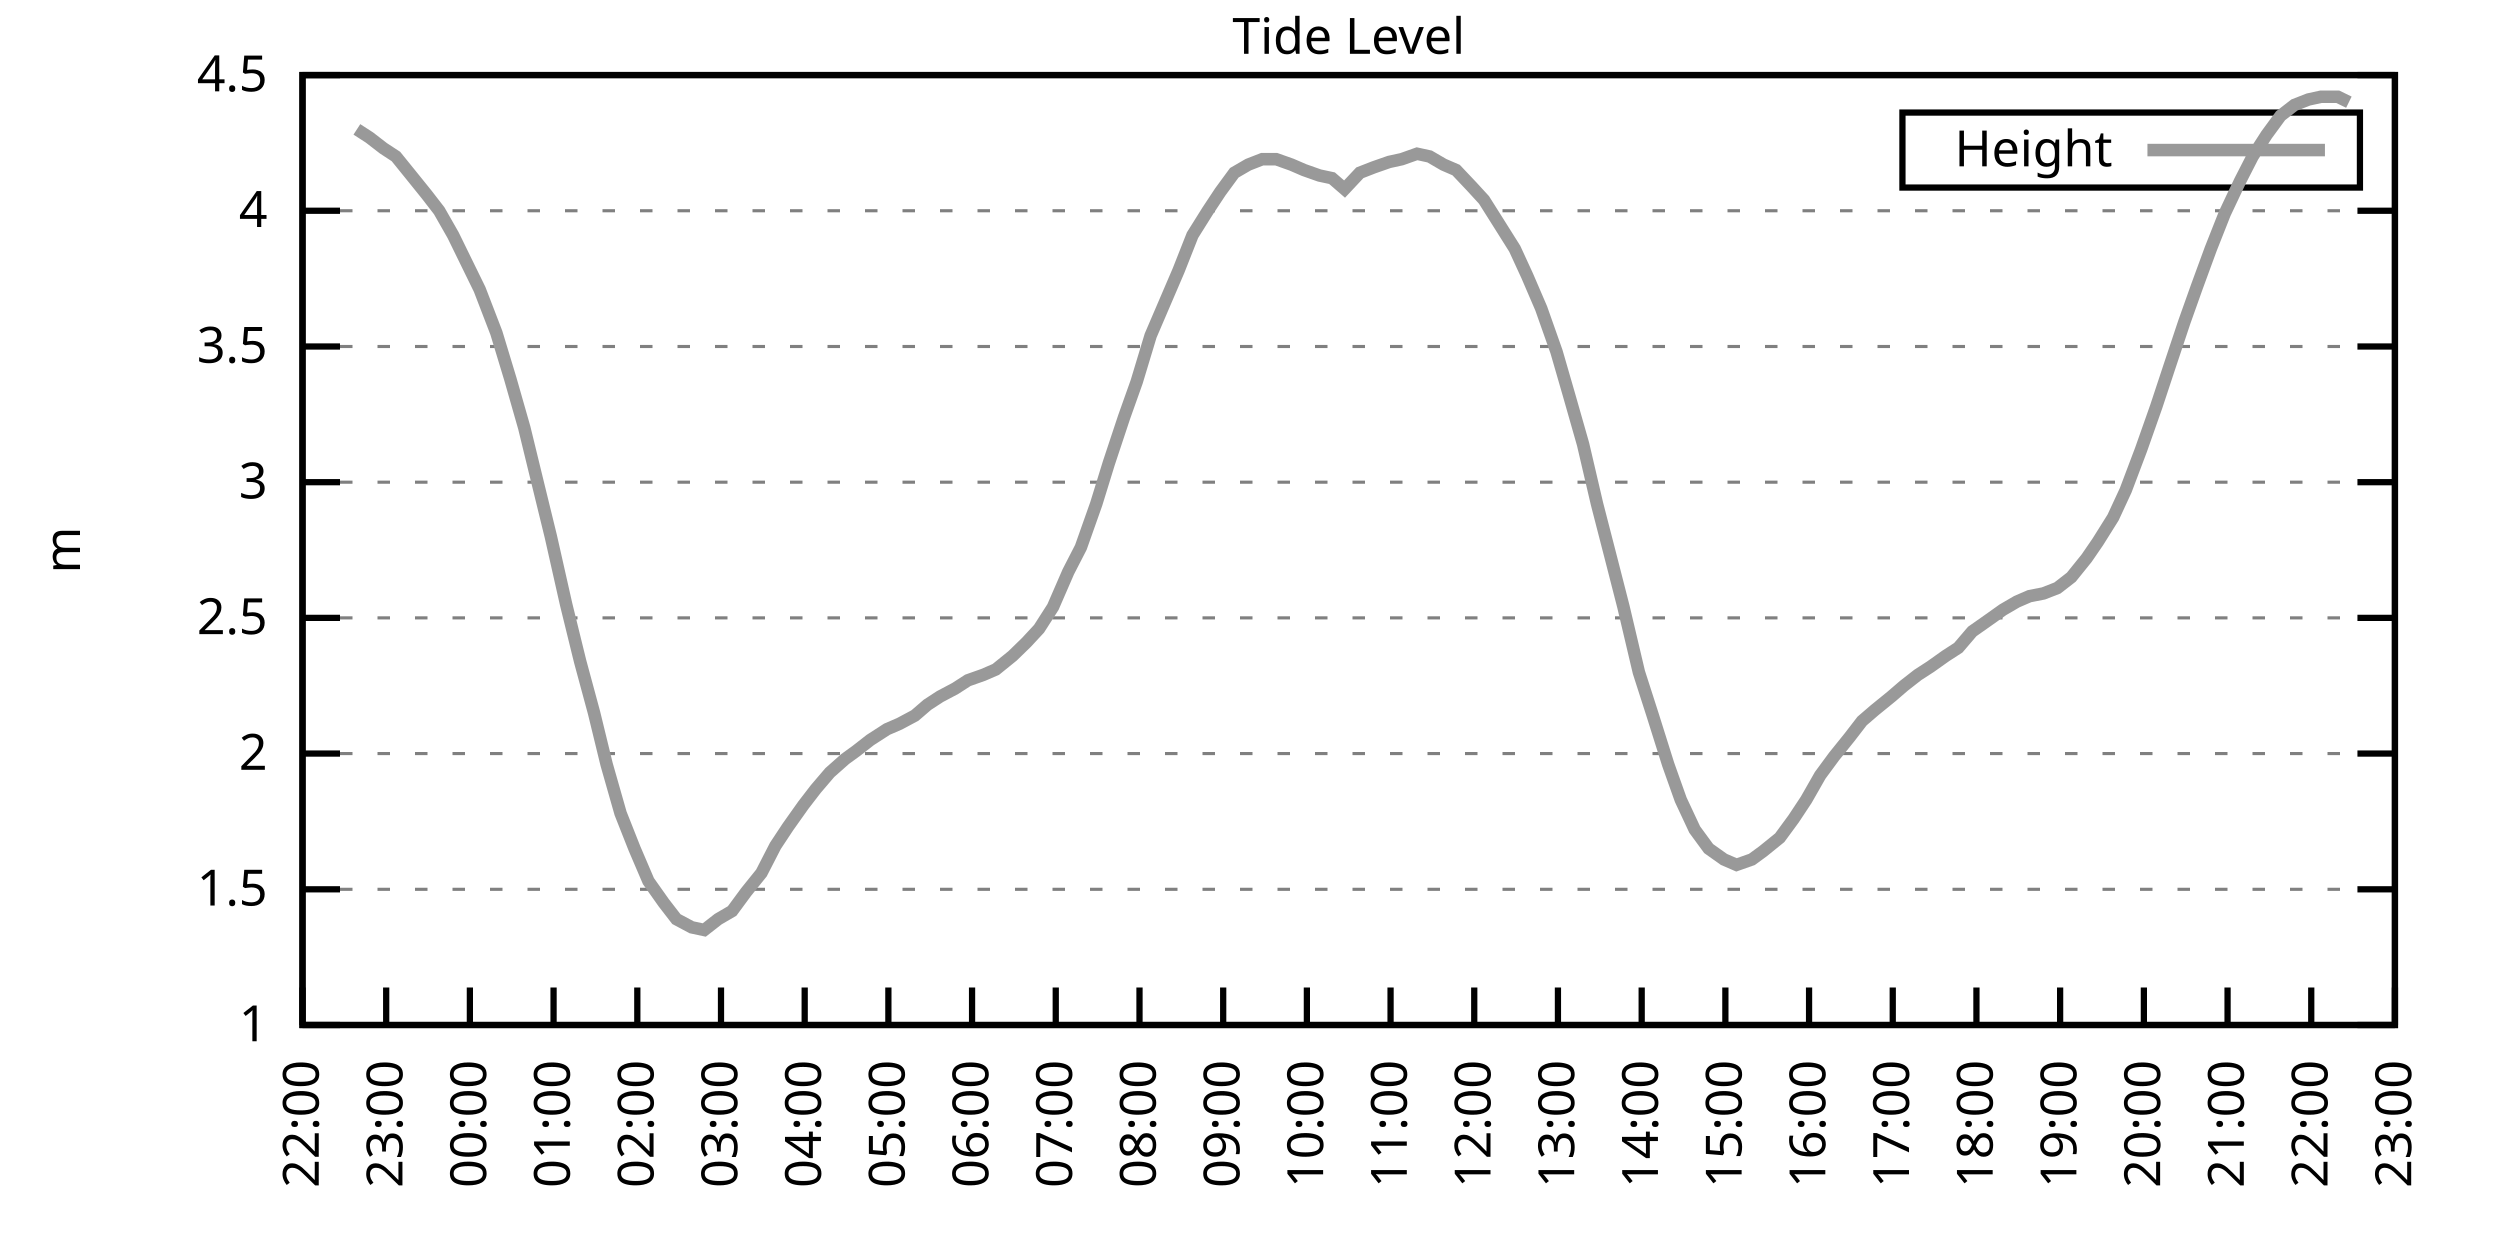
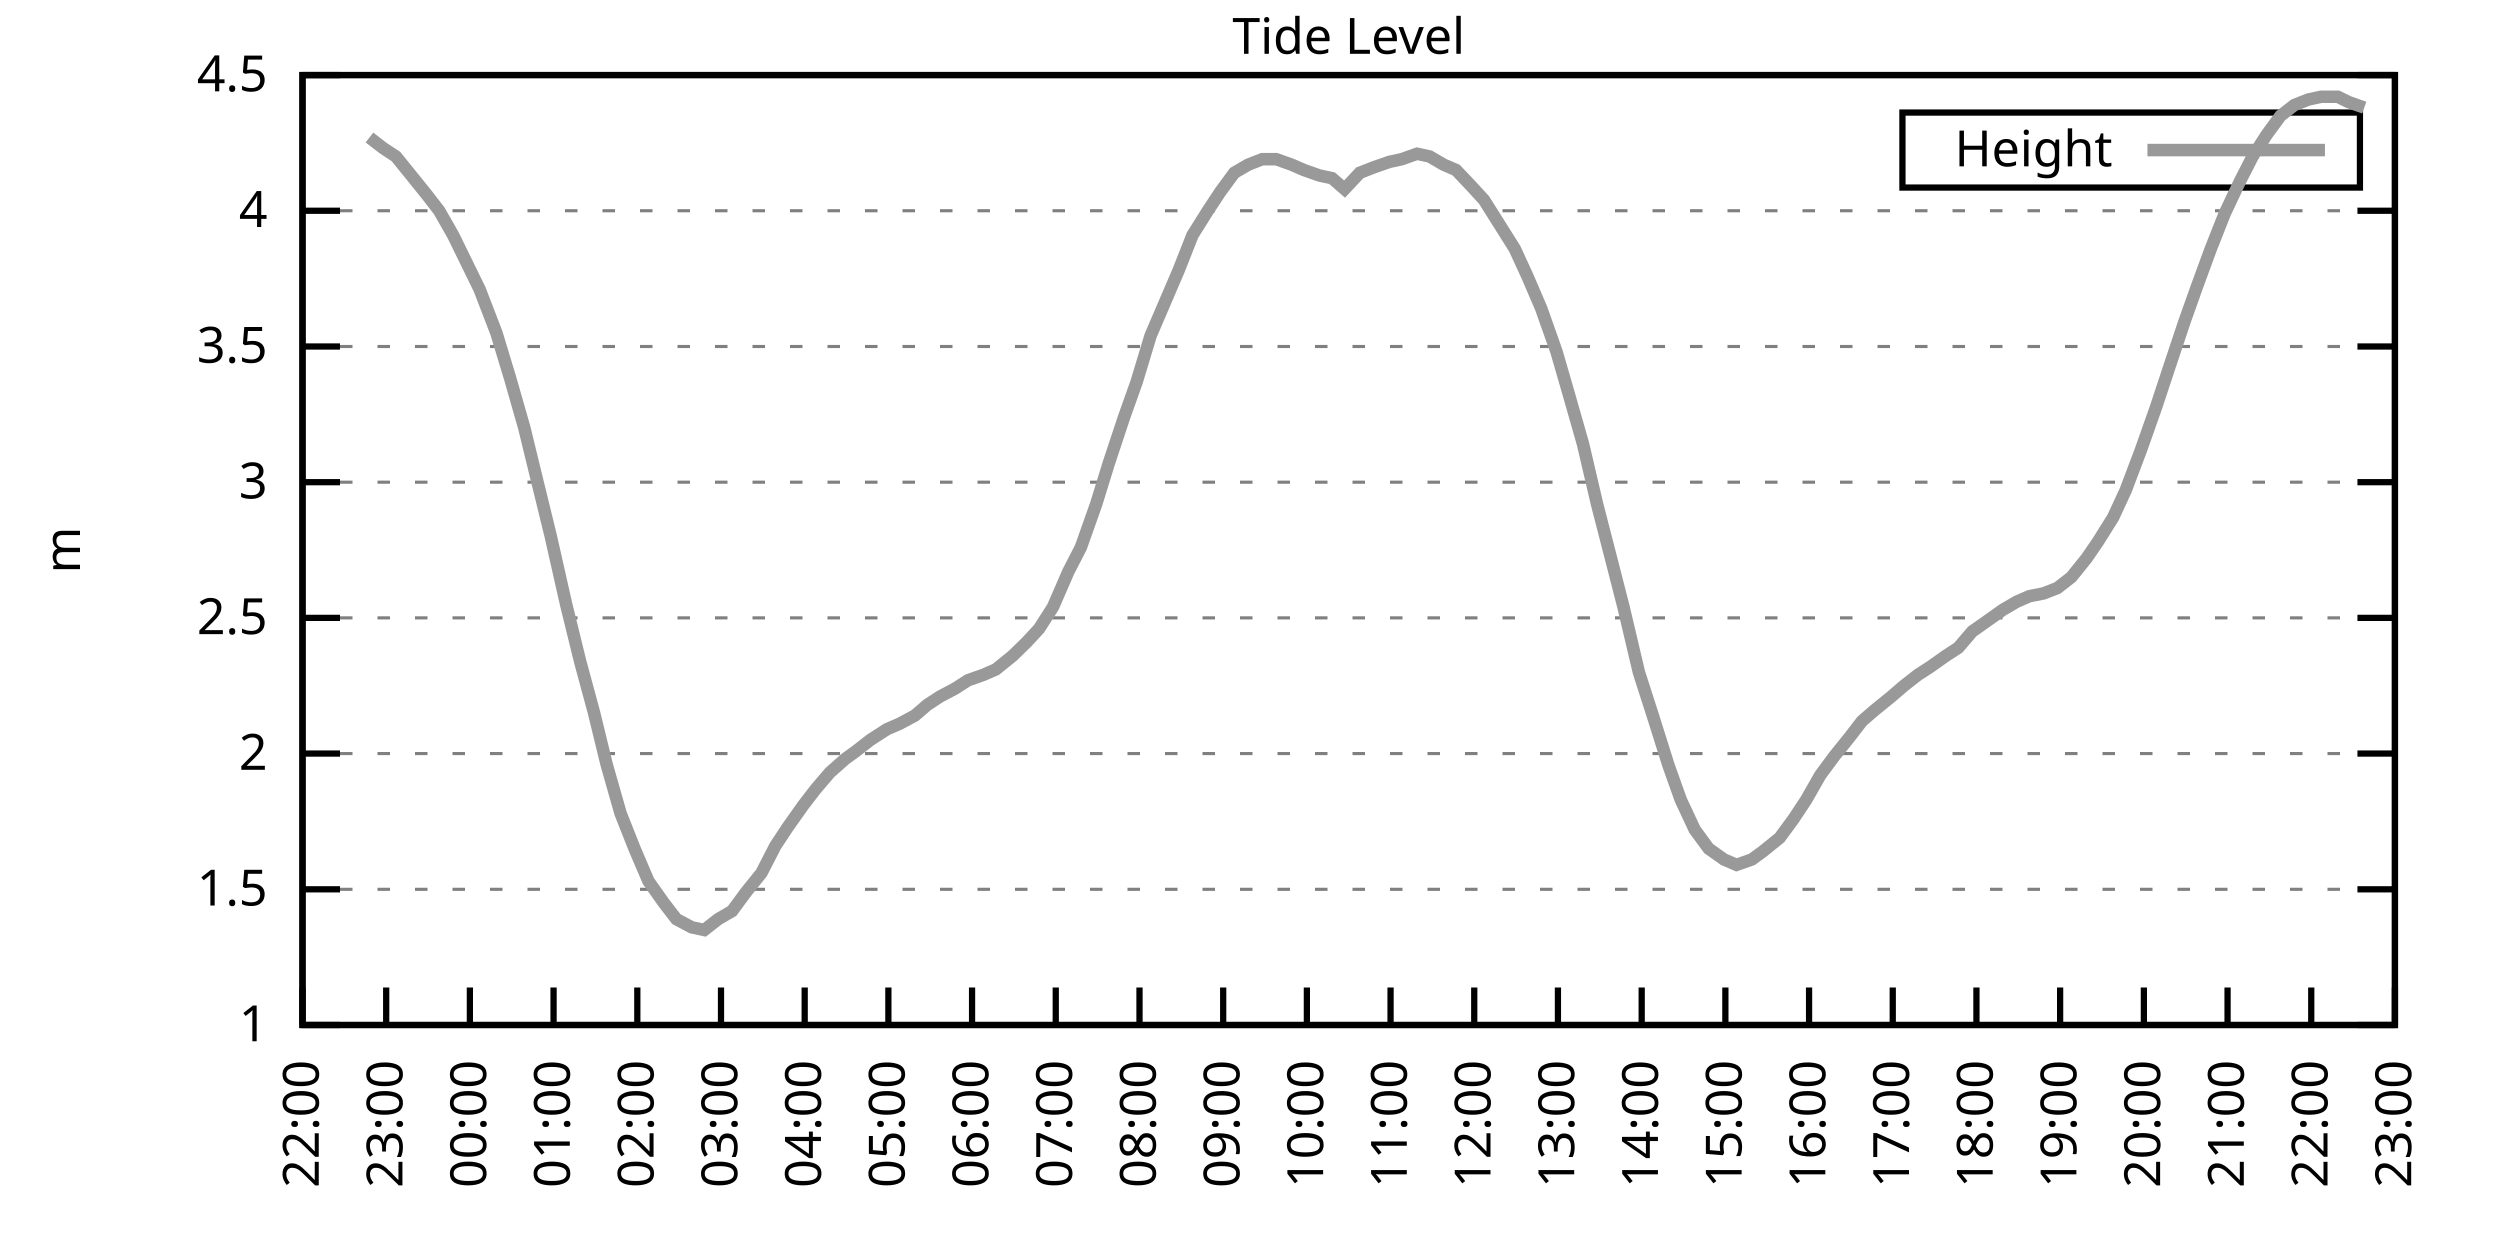
<svg xmlns="http://www.w3.org/2000/svg" xmlns:xlink="http://www.w3.org/1999/xlink" width="400" height="200" viewBox="0 0 400 200">
  <g id="gnuplot_canvas">
    <rect x="0" y="0" width="400" height="200" fill="none" />
    <defs>
      <circle id="gpDot" r="0.5" stroke-width="0.5" stroke="currentColor" />
      <path id="gpPt0" stroke-width="0.333" stroke="currentColor" d="M-1,0 h2 M0,-1 v2" />
      <path id="gpPt1" stroke-width="0.333" stroke="currentColor" d="M-1,-1 L1,1 M1,-1 L-1,1" />
      <path id="gpPt2" stroke-width="0.333" stroke="currentColor" d="M-1,0 L1,0 M0,-1 L0,1 M-1,-1 L1,1 M-1,1 L1,-1" />
      <rect id="gpPt3" stroke-width="0.333" stroke="currentColor" x="-1" y="-1" width="2" height="2" />
      <rect id="gpPt4" stroke-width="0.333" stroke="currentColor" fill="currentColor" x="-1" y="-1" width="2" height="2" />
      <circle id="gpPt5" stroke-width="0.333" stroke="currentColor" cx="0" cy="0" r="1" />
      <use xlink:href="#gpPt5" id="gpPt6" fill="currentColor" stroke="none" />
      <path id="gpPt7" stroke-width="0.333" stroke="currentColor" d="M0,-1.33 L-1.33,0.67 L1.33,0.67 z" />
      <use xlink:href="#gpPt7" id="gpPt8" fill="currentColor" stroke="none" />
      <use xlink:href="#gpPt7" id="gpPt9" stroke="currentColor" transform="rotate(180)" />
      <use xlink:href="#gpPt9" id="gpPt10" fill="currentColor" stroke="none" />
      <use xlink:href="#gpPt3" id="gpPt11" stroke="currentColor" transform="rotate(45)" />
      <use xlink:href="#gpPt11" id="gpPt12" fill="currentColor" stroke="none" />
      <path id="gpPt13" stroke-width="0.333" stroke="currentColor" d="M0,1.330 L1.265,0.411 L0.782,-1.067 L-0.782,-1.076 L-1.265,0.411 z" />
      <use xlink:href="#gpPt13" id="gpPt14" fill="currentColor" stroke="none" />
      <filter id="textbox" filterUnits="objectBoundingBox" x="0" y="0" height="1" width="1">
        <feFlood flood-color="white" flood-opacity="1" result="bgnd" />
        <feComposite in="SourceGraphic" in2="bgnd" operator="atop" />
      </filter>
      <filter id="greybox" filterUnits="objectBoundingBox" x="0" y="0" height="1" width="1">
        <feFlood flood-color="lightgrey" flood-opacity="1" result="grey" />
        <feComposite in="SourceGraphic" in2="grey" operator="atop" />
      </filter>
    </defs>
    <g fill="none" color="white" stroke="currentColor" stroke-width="1.00" stroke-linecap="butt" stroke-linejoin="miter">
</g>
    <g fill="none" color="black" stroke="currentColor" stroke-width="1.00" stroke-linecap="butt" stroke-linejoin="miter">
      <g stroke="none" shape-rendering="crispEdges">
        <polygon fill="rgb(255, 255, 255)" points="48.40,164.00 383.18,164.00 383.18,12.02 48.40,12.02 " />
      </g>
    </g>
    <g fill="none" color="black" stroke="currentColor" stroke-width="1.00" stroke-linecap="butt" stroke-linejoin="miter">
</g>
    <g fill="none" color="black" stroke="black" stroke-width="0.50" stroke-linecap="butt" stroke-linejoin="miter">
</g>
    <g fill="none" color="gray" stroke="currentColor" stroke-width="0.50" stroke-linecap="butt" stroke-linejoin="miter">
      <path stroke="gray" stroke-dasharray="2,4" class="gridline" d="M48.40,164.00 L383.19,164.00  " />
    </g>
    <g fill="none" color="gray" stroke="gray" stroke-width="1.00" stroke-linecap="butt" stroke-linejoin="miter">
</g>
    <g fill="none" color="black" stroke="currentColor" stroke-width="1.00" stroke-linecap="butt" stroke-linejoin="miter">
      <path stroke="black" d="M48.40,164.00 L54.40,164.00 M383.19,164.00 L377.19,164.00  " />
      <g transform="translate(42.80,166.60)" stroke="none" fill="black" font-family="Sans" font-size="8.00" text-anchor="end">
        <text>
          <tspan font-family="Sans"> 1</tspan>
        </text>
      </g>
    </g>
    <g fill="none" color="black" stroke="currentColor" stroke-width="1.00" stroke-linecap="butt" stroke-linejoin="miter">
</g>
    <g fill="none" color="black" stroke="black" stroke-width="0.50" stroke-linecap="butt" stroke-linejoin="miter">
</g>
    <g fill="none" color="gray" stroke="currentColor" stroke-width="0.50" stroke-linecap="butt" stroke-linejoin="miter">
      <path stroke="gray" stroke-dasharray="2,4" class="gridline" d="M48.40,142.29 L383.19,142.29  " />
    </g>
    <g fill="none" color="gray" stroke="gray" stroke-width="1.00" stroke-linecap="butt" stroke-linejoin="miter">
</g>
    <g fill="none" color="black" stroke="currentColor" stroke-width="1.00" stroke-linecap="butt" stroke-linejoin="miter">
      <path stroke="black" d="M48.40,142.29 L54.40,142.29 M383.19,142.29 L377.19,142.29  " />
      <g transform="translate(42.80,144.89)" stroke="none" fill="black" font-family="Sans" font-size="8.00" text-anchor="end">
        <text>
          <tspan font-family="Sans"> 1.5</tspan>
        </text>
      </g>
    </g>
    <g fill="none" color="black" stroke="currentColor" stroke-width="1.00" stroke-linecap="butt" stroke-linejoin="miter">
</g>
    <g fill="none" color="black" stroke="black" stroke-width="0.50" stroke-linecap="butt" stroke-linejoin="miter">
</g>
    <g fill="none" color="gray" stroke="currentColor" stroke-width="0.50" stroke-linecap="butt" stroke-linejoin="miter">
      <path stroke="gray" stroke-dasharray="2,4" class="gridline" d="M48.40,120.57 L383.19,120.57  " />
    </g>
    <g fill="none" color="gray" stroke="gray" stroke-width="1.00" stroke-linecap="butt" stroke-linejoin="miter">
</g>
    <g fill="none" color="black" stroke="currentColor" stroke-width="1.00" stroke-linecap="butt" stroke-linejoin="miter">
      <path stroke="black" d="M48.40,120.57 L54.40,120.57 M383.19,120.57 L377.19,120.57  " />
      <g transform="translate(42.80,123.17)" stroke="none" fill="black" font-family="Sans" font-size="8.00" text-anchor="end">
        <text>
          <tspan font-family="Sans"> 2</tspan>
        </text>
      </g>
    </g>
    <g fill="none" color="black" stroke="currentColor" stroke-width="1.00" stroke-linecap="butt" stroke-linejoin="miter">
</g>
    <g fill="none" color="black" stroke="black" stroke-width="0.50" stroke-linecap="butt" stroke-linejoin="miter">
</g>
    <g fill="none" color="gray" stroke="currentColor" stroke-width="0.50" stroke-linecap="butt" stroke-linejoin="miter">
      <path stroke="gray" stroke-dasharray="2,4" class="gridline" d="M48.40,98.86 L383.19,98.86  " />
    </g>
    <g fill="none" color="gray" stroke="gray" stroke-width="1.00" stroke-linecap="butt" stroke-linejoin="miter">
</g>
    <g fill="none" color="black" stroke="currentColor" stroke-width="1.00" stroke-linecap="butt" stroke-linejoin="miter">
      <path stroke="black" d="M48.40,98.86 L54.40,98.86 M383.19,98.86 L377.19,98.86  " />
      <g transform="translate(42.80,101.46)" stroke="none" fill="black" font-family="Sans" font-size="8.00" text-anchor="end">
        <text>
          <tspan font-family="Sans"> 2.5</tspan>
        </text>
      </g>
    </g>
    <g fill="none" color="black" stroke="currentColor" stroke-width="1.00" stroke-linecap="butt" stroke-linejoin="miter">
</g>
    <g fill="none" color="black" stroke="black" stroke-width="0.50" stroke-linecap="butt" stroke-linejoin="miter">
</g>
    <g fill="none" color="gray" stroke="currentColor" stroke-width="0.50" stroke-linecap="butt" stroke-linejoin="miter">
      <path stroke="gray" stroke-dasharray="2,4" class="gridline" d="M48.40,77.15 L383.19,77.15  " />
    </g>
    <g fill="none" color="gray" stroke="gray" stroke-width="1.00" stroke-linecap="butt" stroke-linejoin="miter">
</g>
    <g fill="none" color="black" stroke="currentColor" stroke-width="1.00" stroke-linecap="butt" stroke-linejoin="miter">
      <path stroke="black" d="M48.40,77.15 L54.40,77.15 M383.19,77.15 L377.19,77.15  " />
      <g transform="translate(42.80,79.75)" stroke="none" fill="black" font-family="Sans" font-size="8.00" text-anchor="end">
        <text>
          <tspan font-family="Sans"> 3</tspan>
        </text>
      </g>
    </g>
    <g fill="none" color="black" stroke="currentColor" stroke-width="1.00" stroke-linecap="butt" stroke-linejoin="miter">
</g>
    <g fill="none" color="black" stroke="black" stroke-width="0.50" stroke-linecap="butt" stroke-linejoin="miter">
</g>
    <g fill="none" color="gray" stroke="currentColor" stroke-width="0.50" stroke-linecap="butt" stroke-linejoin="miter">
      <path stroke="gray" stroke-dasharray="2,4" class="gridline" d="M48.40,55.44 L383.19,55.44  " />
    </g>
    <g fill="none" color="gray" stroke="gray" stroke-width="1.00" stroke-linecap="butt" stroke-linejoin="miter">
</g>
    <g fill="none" color="black" stroke="currentColor" stroke-width="1.00" stroke-linecap="butt" stroke-linejoin="miter">
      <path stroke="black" d="M48.40,55.44 L54.40,55.44 M383.19,55.44 L377.19,55.44  " />
      <g transform="translate(42.80,58.04)" stroke="none" fill="black" font-family="Sans" font-size="8.00" text-anchor="end">
        <text>
          <tspan font-family="Sans"> 3.5</tspan>
        </text>
      </g>
    </g>
    <g fill="none" color="black" stroke="currentColor" stroke-width="1.00" stroke-linecap="butt" stroke-linejoin="miter">
</g>
    <g fill="none" color="black" stroke="black" stroke-width="0.50" stroke-linecap="butt" stroke-linejoin="miter">
</g>
    <g fill="none" color="gray" stroke="currentColor" stroke-width="0.50" stroke-linecap="butt" stroke-linejoin="miter">
      <path stroke="gray" stroke-dasharray="2,4" class="gridline" d="M48.40,33.72 L383.19,33.72  " />
    </g>
    <g fill="none" color="gray" stroke="gray" stroke-width="1.00" stroke-linecap="butt" stroke-linejoin="miter">
</g>
    <g fill="none" color="black" stroke="currentColor" stroke-width="1.00" stroke-linecap="butt" stroke-linejoin="miter">
      <path stroke="black" d="M48.40,33.72 L54.40,33.72 M383.19,33.72 L377.19,33.72  " />
      <g transform="translate(42.80,36.32)" stroke="none" fill="black" font-family="Sans" font-size="8.00" text-anchor="end">
        <text>
          <tspan font-family="Sans"> 4</tspan>
        </text>
      </g>
    </g>
    <g fill="none" color="black" stroke="currentColor" stroke-width="1.00" stroke-linecap="butt" stroke-linejoin="miter">
</g>
    <g fill="none" color="black" stroke="black" stroke-width="0.50" stroke-linecap="butt" stroke-linejoin="miter">
</g>
    <g fill="none" color="gray" stroke="currentColor" stroke-width="0.50" stroke-linecap="butt" stroke-linejoin="miter">
      <path stroke="gray" stroke-dasharray="2,4" class="gridline" d="M48.40,12.01 L383.19,12.01  " />
    </g>
    <g fill="none" color="gray" stroke="gray" stroke-width="1.00" stroke-linecap="butt" stroke-linejoin="miter">
</g>
    <g fill="none" color="black" stroke="currentColor" stroke-width="1.00" stroke-linecap="butt" stroke-linejoin="miter">
      <path stroke="black" d="M48.40,12.01 L54.40,12.01 M383.19,12.01 L377.19,12.01  " />
      <g transform="translate(42.80,14.61)" stroke="none" fill="black" font-family="Sans" font-size="8.00" text-anchor="end">
        <text>
          <tspan font-family="Sans"> 4.5</tspan>
        </text>
      </g>
    </g>
    <g fill="none" color="black" stroke="currentColor" stroke-width="1.00" stroke-linecap="butt" stroke-linejoin="miter">
      <path stroke="black" d="M48.40,164.00 L48.40,158.00  " />
      <g transform="translate(51.00,169.60) rotate(270.00)" stroke="none" fill="black" font-family="Sans" font-size="8.00" text-anchor="end">
        <text>
          <tspan font-family="Sans">22:00</tspan>
        </text>
      </g>
    </g>
    <g fill="none" color="black" stroke="currentColor" stroke-width="1.00" stroke-linecap="butt" stroke-linejoin="miter">
      <path stroke="black" d="M61.79,164.00 L61.79,158.00  " />
      <g transform="translate(64.39,169.60) rotate(270.00)" stroke="none" fill="black" font-family="Sans" font-size="8.00" text-anchor="end">
        <text>
          <tspan font-family="Sans">23:00</tspan>
        </text>
      </g>
    </g>
    <g fill="none" color="black" stroke="currentColor" stroke-width="1.00" stroke-linecap="butt" stroke-linejoin="miter">
      <path stroke="black" d="M75.18,164.00 L75.18,158.00  " />
      <g transform="translate(77.78,169.60) rotate(270.00)" stroke="none" fill="black" font-family="Sans" font-size="8.00" text-anchor="end">
        <text>
          <tspan font-family="Sans">00:00</tspan>
        </text>
      </g>
    </g>
    <g fill="none" color="black" stroke="currentColor" stroke-width="1.00" stroke-linecap="butt" stroke-linejoin="miter">
      <path stroke="black" d="M88.57,164.00 L88.57,158.00  " />
      <g transform="translate(91.17,169.60) rotate(270.00)" stroke="none" fill="black" font-family="Sans" font-size="8.00" text-anchor="end">
        <text>
          <tspan font-family="Sans">01:00</tspan>
        </text>
      </g>
    </g>
    <g fill="none" color="black" stroke="currentColor" stroke-width="1.00" stroke-linecap="butt" stroke-linejoin="miter">
      <path stroke="black" d="M101.97,164.00 L101.97,158.00  " />
      <g transform="translate(104.57,169.60) rotate(270.00)" stroke="none" fill="black" font-family="Sans" font-size="8.00" text-anchor="end">
        <text>
          <tspan font-family="Sans">02:00</tspan>
        </text>
      </g>
    </g>
    <g fill="none" color="black" stroke="currentColor" stroke-width="1.00" stroke-linecap="butt" stroke-linejoin="miter">
      <path stroke="black" d="M115.36,164.00 L115.36,158.00  " />
      <g transform="translate(117.96,169.60) rotate(270.00)" stroke="none" fill="black" font-family="Sans" font-size="8.00" text-anchor="end">
        <text>
          <tspan font-family="Sans">03:00</tspan>
        </text>
      </g>
    </g>
    <g fill="none" color="black" stroke="currentColor" stroke-width="1.00" stroke-linecap="butt" stroke-linejoin="miter">
      <path stroke="black" d="M128.75,164.00 L128.75,158.00  " />
      <g transform="translate(131.35,169.60) rotate(270.00)" stroke="none" fill="black" font-family="Sans" font-size="8.00" text-anchor="end">
        <text>
          <tspan font-family="Sans">04:00</tspan>
        </text>
      </g>
    </g>
    <g fill="none" color="black" stroke="currentColor" stroke-width="1.00" stroke-linecap="butt" stroke-linejoin="miter">
      <path stroke="black" d="M142.14,164.00 L142.14,158.00  " />
      <g transform="translate(144.74,169.60) rotate(270.00)" stroke="none" fill="black" font-family="Sans" font-size="8.00" text-anchor="end">
        <text>
          <tspan font-family="Sans">05:00</tspan>
        </text>
      </g>
    </g>
    <g fill="none" color="black" stroke="currentColor" stroke-width="1.00" stroke-linecap="butt" stroke-linejoin="miter">
      <path stroke="black" d="M155.53,164.00 L155.53,158.00  " />
      <g transform="translate(158.13,169.60) rotate(270.00)" stroke="none" fill="black" font-family="Sans" font-size="8.00" text-anchor="end">
        <text>
          <tspan font-family="Sans">06:00</tspan>
        </text>
      </g>
    </g>
    <g fill="none" color="black" stroke="currentColor" stroke-width="1.00" stroke-linecap="butt" stroke-linejoin="miter">
      <path stroke="black" d="M168.92,164.00 L168.92,158.00  " />
      <g transform="translate(171.52,169.60) rotate(270.00)" stroke="none" fill="black" font-family="Sans" font-size="8.00" text-anchor="end">
        <text>
          <tspan font-family="Sans">07:00</tspan>
        </text>
      </g>
    </g>
    <g fill="none" color="black" stroke="currentColor" stroke-width="1.00" stroke-linecap="butt" stroke-linejoin="miter">
      <path stroke="black" d="M182.32,164.00 L182.32,158.00  " />
      <g transform="translate(184.92,169.60) rotate(270.00)" stroke="none" fill="black" font-family="Sans" font-size="8.00" text-anchor="end">
        <text>
          <tspan font-family="Sans">08:00</tspan>
        </text>
      </g>
    </g>
    <g fill="none" color="black" stroke="currentColor" stroke-width="1.00" stroke-linecap="butt" stroke-linejoin="miter">
      <path stroke="black" d="M195.71,164.00 L195.71,158.00  " />
      <g transform="translate(198.31,169.60) rotate(270.00)" stroke="none" fill="black" font-family="Sans" font-size="8.00" text-anchor="end">
        <text>
          <tspan font-family="Sans">09:00</tspan>
        </text>
      </g>
    </g>
    <g fill="none" color="black" stroke="currentColor" stroke-width="1.00" stroke-linecap="butt" stroke-linejoin="miter">
      <path stroke="black" d="M209.10,164.00 L209.10,158.00  " />
      <g transform="translate(211.70,169.60) rotate(270.00)" stroke="none" fill="black" font-family="Sans" font-size="8.00" text-anchor="end">
        <text>
          <tspan font-family="Sans">10:00</tspan>
        </text>
      </g>
    </g>
    <g fill="none" color="black" stroke="currentColor" stroke-width="1.00" stroke-linecap="butt" stroke-linejoin="miter">
      <path stroke="black" d="M222.49,164.00 L222.49,158.00  " />
      <g transform="translate(225.09,169.60) rotate(270.00)" stroke="none" fill="black" font-family="Sans" font-size="8.00" text-anchor="end">
        <text>
          <tspan font-family="Sans">11:00</tspan>
        </text>
      </g>
    </g>
    <g fill="none" color="black" stroke="currentColor" stroke-width="1.00" stroke-linecap="butt" stroke-linejoin="miter">
      <path stroke="black" d="M235.88,164.00 L235.88,158.00  " />
      <g transform="translate(238.48,169.60) rotate(270.00)" stroke="none" fill="black" font-family="Sans" font-size="8.00" text-anchor="end">
        <text>
          <tspan font-family="Sans">12:00</tspan>
        </text>
      </g>
    </g>
    <g fill="none" color="black" stroke="currentColor" stroke-width="1.00" stroke-linecap="butt" stroke-linejoin="miter">
      <path stroke="black" d="M249.27,164.00 L249.27,158.00  " />
      <g transform="translate(251.87,169.60) rotate(270.00)" stroke="none" fill="black" font-family="Sans" font-size="8.00" text-anchor="end">
        <text>
          <tspan font-family="Sans">13:00</tspan>
        </text>
      </g>
    </g>
    <g fill="none" color="black" stroke="currentColor" stroke-width="1.00" stroke-linecap="butt" stroke-linejoin="miter">
      <path stroke="black" d="M262.67,164.00 L262.67,158.00  " />
      <g transform="translate(265.27,169.60) rotate(270.00)" stroke="none" fill="black" font-family="Sans" font-size="8.00" text-anchor="end">
        <text>
          <tspan font-family="Sans">14:00</tspan>
        </text>
      </g>
    </g>
    <g fill="none" color="black" stroke="currentColor" stroke-width="1.00" stroke-linecap="butt" stroke-linejoin="miter">
      <path stroke="black" d="M276.06,164.00 L276.06,158.00  " />
      <g transform="translate(278.66,169.60) rotate(270.00)" stroke="none" fill="black" font-family="Sans" font-size="8.00" text-anchor="end">
        <text>
          <tspan font-family="Sans">15:00</tspan>
        </text>
      </g>
    </g>
    <g fill="none" color="black" stroke="currentColor" stroke-width="1.00" stroke-linecap="butt" stroke-linejoin="miter">
      <path stroke="black" d="M289.45,164.00 L289.45,158.00  " />
      <g transform="translate(292.05,169.60) rotate(270.00)" stroke="none" fill="black" font-family="Sans" font-size="8.00" text-anchor="end">
        <text>
          <tspan font-family="Sans">16:00</tspan>
        </text>
      </g>
    </g>
    <g fill="none" color="black" stroke="currentColor" stroke-width="1.00" stroke-linecap="butt" stroke-linejoin="miter">
      <path stroke="black" d="M302.84,164.00 L302.84,158.00  " />
      <g transform="translate(305.44,169.60) rotate(270.00)" stroke="none" fill="black" font-family="Sans" font-size="8.00" text-anchor="end">
        <text>
          <tspan font-family="Sans">17:00</tspan>
        </text>
      </g>
    </g>
    <g fill="none" color="black" stroke="currentColor" stroke-width="1.00" stroke-linecap="butt" stroke-linejoin="miter">
      <path stroke="black" d="M316.23,164.00 L316.23,158.00  " />
      <g transform="translate(318.83,169.60) rotate(270.00)" stroke="none" fill="black" font-family="Sans" font-size="8.00" text-anchor="end">
        <text>
          <tspan font-family="Sans">18:00</tspan>
        </text>
      </g>
    </g>
    <g fill="none" color="black" stroke="currentColor" stroke-width="1.00" stroke-linecap="butt" stroke-linejoin="miter">
      <path stroke="black" d="M329.62,164.00 L329.62,158.00  " />
      <g transform="translate(332.22,169.60) rotate(270.00)" stroke="none" fill="black" font-family="Sans" font-size="8.00" text-anchor="end">
        <text>
          <tspan font-family="Sans">19:00</tspan>
        </text>
      </g>
    </g>
    <g fill="none" color="black" stroke="currentColor" stroke-width="1.00" stroke-linecap="butt" stroke-linejoin="miter">
      <path stroke="black" d="M343.02,164.00 L343.02,158.00  " />
      <g transform="translate(345.62,169.60) rotate(270.00)" stroke="none" fill="black" font-family="Sans" font-size="8.00" text-anchor="end">
        <text>
          <tspan font-family="Sans">20:00</tspan>
        </text>
      </g>
    </g>
    <g fill="none" color="black" stroke="currentColor" stroke-width="1.00" stroke-linecap="butt" stroke-linejoin="miter">
      <path stroke="black" d="M356.41,164.00 L356.41,158.00  " />
      <g transform="translate(359.01,169.60) rotate(270.00)" stroke="none" fill="black" font-family="Sans" font-size="8.00" text-anchor="end">
        <text>
          <tspan font-family="Sans">21:00</tspan>
        </text>
      </g>
    </g>
    <g fill="none" color="black" stroke="currentColor" stroke-width="1.00" stroke-linecap="butt" stroke-linejoin="miter">
      <path stroke="black" d="M369.80,164.00 L369.80,158.00  " />
      <g transform="translate(372.40,169.60) rotate(270.00)" stroke="none" fill="black" font-family="Sans" font-size="8.00" text-anchor="end">
        <text>
          <tspan font-family="Sans">22:00</tspan>
        </text>
      </g>
    </g>
    <g fill="none" color="black" stroke="currentColor" stroke-width="1.00" stroke-linecap="butt" stroke-linejoin="miter">
      <path stroke="black" d="M383.19,164.00 L383.19,158.00  " />
      <g transform="translate(385.79,169.60) rotate(270.00)" stroke="none" fill="black" font-family="Sans" font-size="8.00" text-anchor="end">
        <text>
          <tspan font-family="Sans">23:00</tspan>
        </text>
      </g>
    </g>
    <g fill="none" color="black" stroke="currentColor" stroke-width="1.00" stroke-linecap="butt" stroke-linejoin="miter">
</g>
    <g fill="none" color="black" stroke="currentColor" stroke-width="1.00" stroke-linecap="butt" stroke-linejoin="miter">
      <path stroke="black" d="M48.40,12.01 L48.40,164.00 L383.19,164.00 L383.19,12.01 L48.40,12.01 Z  " />
    </g>
    <g fill="none" color="black" stroke="currentColor" stroke-width="1.00" stroke-linecap="butt" stroke-linejoin="miter">
</g>
    <g fill="none" color="black" stroke="currentColor" stroke-width="1.00" stroke-linecap="butt" stroke-linejoin="miter">
      <path stroke="black" d="M304.39,30.01 L304.39,18.01 L377.59,18.01 L377.59,30.01 L304.39,30.01 Z  " />
    </g>
    <g id="Tide_level_plot_1">
      <g fill="none" color="white" stroke="black" stroke-width="2.00" stroke-linecap="butt" stroke-linejoin="miter">
</g>
      <g fill="none" color="black" stroke="currentColor" stroke-width="2.00" stroke-linecap="butt" stroke-linejoin="miter">
        <g transform="translate(337.99,26.61)" stroke="none" fill="black" font-family="Sans" font-size="8.00" text-anchor="end">
          <text>
            <tspan font-family="Sans">Height</tspan>
          </text>
        </g>
      </g>
      <g fill="none" color="black" stroke="currentColor" stroke-width="2.00" stroke-linecap="butt" stroke-linejoin="miter">
-         <path stroke="rgb(153, 153, 153)" d="M343.59,24.01 L371.99,24.01 M57.10,20.70 L59.11,22.00 L61.35,23.73 L63.35,25.04 L65.81,28.08 L68.26,31.12   L70.27,33.72 L72.50,37.63 L76.75,46.32 L79.42,53.26 L81.66,60.65 L83.89,68.46 L85.90,76.71 L88.13,85.83   L90.58,96.69 L92.82,105.81 L95.05,114.06 L97.06,122.31 L99.29,130.13 L101.52,135.77 L103.75,140.98 L106.21,144.46   L108.22,147.06 L110.67,148.37 L112.68,148.80 L114.91,147.06 L117.14,145.76 L119.38,142.72 L121.83,139.68 L124.06,135.34   L126.07,132.30 L128.53,128.83 L130.54,126.22 L132.77,123.61 L135.22,121.44 L137.01,120.14 L139.24,118.40 L141.92,116.67   L143.93,115.80 L146.38,114.49 L148.39,112.76 L150.40,111.45 L152.85,110.15 L154.86,108.85 L157.32,107.98 L159.33,107.11   L162.01,104.94 L164.24,102.77 L166.25,100.60 L168.48,97.12 L170.93,91.48 L172.94,87.57 L175.40,80.62 L177.41,74.11   L179.86,66.73 L181.87,61.08 L184.10,53.70 L188.57,43.28 L190.80,37.63 L193.25,33.72 L195.26,30.68 L197.49,27.64   L199.73,26.34 L201.96,25.47 L204.19,25.47 L206.64,26.34 L208.65,27.21 L211.11,28.08 L213.12,28.51 L215.13,30.25   L217.58,27.64 L219.81,26.77 L222.27,25.91 L224.28,25.47 L226.73,24.60 L228.74,25.04 L230.97,26.34 L232.98,27.21   L235.44,29.81 L237.44,31.99 L239.90,35.89 L242.36,39.80 L244.36,44.15 L246.60,49.36 L249.05,56.30 L251.06,63.25   L253.29,71.07 L255.52,80.62 L257.76,89.31 L259.76,97.12 L262.22,107.55 L264.45,114.49 L266.91,122.31 L268.92,127.96   L271.15,132.73 L273.38,135.77 L275.83,137.51 L277.84,138.38 L280.30,137.51 L282.08,136.21 L284.76,134.04 L286.99,131.00   L289.00,127.96 L291.23,124.05 L293.47,121.01 L295.92,117.97 L297.93,115.36 L299.94,113.63 L302.62,111.45 L304.63,109.72   L306.86,107.98 L308.87,106.68 L311.32,104.94 L313.33,103.64 L315.56,101.03 L318.02,99.30 L320.47,97.56 L322.70,96.26   L324.71,95.39 L326.95,94.95 L329.18,94.08 L331.41,92.35 L333.86,89.31 L335.65,86.70 L338.10,82.79 L340.11,78.45   L342.57,71.94 L345.02,64.99 L347.03,58.91 L349.49,51.53 L351.50,45.88 L353.73,39.80 L355.96,34.16 L358.42,28.95   L360.42,25.04 L362.66,21.56 L364.89,18.52 L367.12,16.79 L369.35,15.92 L371.36,15.48 L374.04,15.48 L375.82,16.35    " />
+         <path stroke="rgb(153, 153, 153)" d="M343.59,24.01 L371.99,24.01 M59.11,22.00 L61.35,23.73 L63.35,25.04 L65.81,28.08 L68.26,31.12 L70.27,33.72   L72.50,37.63 L76.75,46.32 L79.42,53.26 L81.66,60.65 L83.89,68.46 L85.90,76.71 L88.13,85.83 L90.58,96.69   L92.82,105.81 L95.05,114.06 L97.06,122.31 L99.29,130.13 L101.52,135.77 L103.75,140.98 L106.21,144.46 L108.22,147.06   L110.67,148.37 L112.68,148.80 L114.91,147.06 L117.14,145.76 L119.38,142.72 L121.83,139.68 L124.06,135.34 L126.07,132.30   L128.53,128.83 L130.54,126.22 L132.77,123.61 L135.22,121.44 L137.01,120.14 L139.24,118.40 L141.92,116.67 L143.93,115.80   L146.38,114.49 L148.39,112.76 L150.40,111.45 L152.85,110.15 L154.86,108.85 L157.32,107.98 L159.33,107.11 L162.01,104.94   L164.24,102.77 L166.25,100.60 L168.48,97.12 L170.93,91.48 L172.94,87.57 L175.40,80.62 L177.41,74.11 L179.86,66.73   L181.87,61.08 L184.10,53.70 L188.57,43.28 L190.80,37.63 L193.25,33.72 L195.26,30.68 L197.49,27.64 L199.73,26.34   L201.96,25.47 L204.19,25.47 L206.64,26.34 L208.65,27.21 L211.11,28.08 L213.12,28.51 L215.13,30.25 L217.58,27.64   L219.81,26.77 L222.27,25.91 L224.28,25.47 L226.73,24.60 L228.74,25.04 L230.97,26.34 L232.98,27.21 L235.44,29.81   L237.44,31.99 L239.90,35.89 L242.36,39.80 L244.36,44.15 L246.60,49.36 L249.05,56.30 L251.06,63.25 L253.29,71.07   L255.52,80.62 L257.76,89.31 L259.76,97.12 L262.22,107.55 L264.45,114.49 L266.91,122.31 L268.92,127.96 L271.15,132.73   L273.38,135.77 L275.83,137.51 L277.84,138.38 L280.30,137.51 L282.08,136.21 L284.76,134.04 L286.99,131.00 L289.00,127.96   L291.23,124.05 L293.47,121.01 L295.92,117.97 L297.93,115.36 L299.94,113.63 L302.62,111.45 L304.63,109.72 L306.86,107.98   L308.87,106.68 L311.32,104.94 L313.33,103.64 L315.56,101.03 L318.02,99.30 L320.47,97.56 L322.70,96.26 L324.71,95.39   L326.95,94.95 L329.18,94.08 L331.41,92.35 L333.86,89.31 L335.65,86.70 L338.10,82.79 L340.11,78.45 L342.57,71.94   L345.02,64.99 L347.03,58.91 L349.49,51.53 L351.50,45.88 L353.73,39.80 L355.96,34.16 L358.42,28.95 L360.42,25.04   L362.66,21.56 L364.89,18.52 L367.12,16.79 L369.35,15.92 L371.36,15.48 L374.04,15.48 L375.82,16.35 L378.28,17.22    " />
      </g>
    </g>
    <g fill="none" color="black" stroke="currentColor" stroke-width="2.00" stroke-linecap="butt" stroke-linejoin="miter">
</g>
    <g fill="none" color="black" stroke="black" stroke-width="1.00" stroke-linecap="butt" stroke-linejoin="miter">
</g>
    <g fill="none" color="black" stroke="currentColor" stroke-width="1.00" stroke-linecap="butt" stroke-linejoin="miter">
      <path stroke="black" d="M48.40,12.01 L48.40,164.00 L383.19,164.00 L383.19,12.01 L48.40,12.01 Z  " />
      <g transform="translate(12.80,88.01) rotate(270.00)" stroke="none" fill="black" font-family="Sans" font-size="8.00" text-anchor="middle">
        <text>
          <tspan font-family="Sans">m</tspan>
        </text>
      </g>
    </g>
    <g fill="none" color="black" stroke="currentColor" stroke-width="1.00" stroke-linecap="butt" stroke-linejoin="miter">
</g>
    <g fill="none" color="black" stroke="currentColor" stroke-width="1.00" stroke-linecap="butt" stroke-linejoin="miter">
      <g transform="translate(215.79,8.61)" stroke="none" fill="black" font-family="Sans" font-size="8.00" text-anchor="middle">
        <text>
          <tspan font-family="Sans">Tide Level</tspan>
        </text>
      </g>
    </g>
    <g fill="none" color="black" stroke="currentColor" stroke-width="1.00" stroke-linecap="butt" stroke-linejoin="miter">
</g>
  </g>
</svg>
